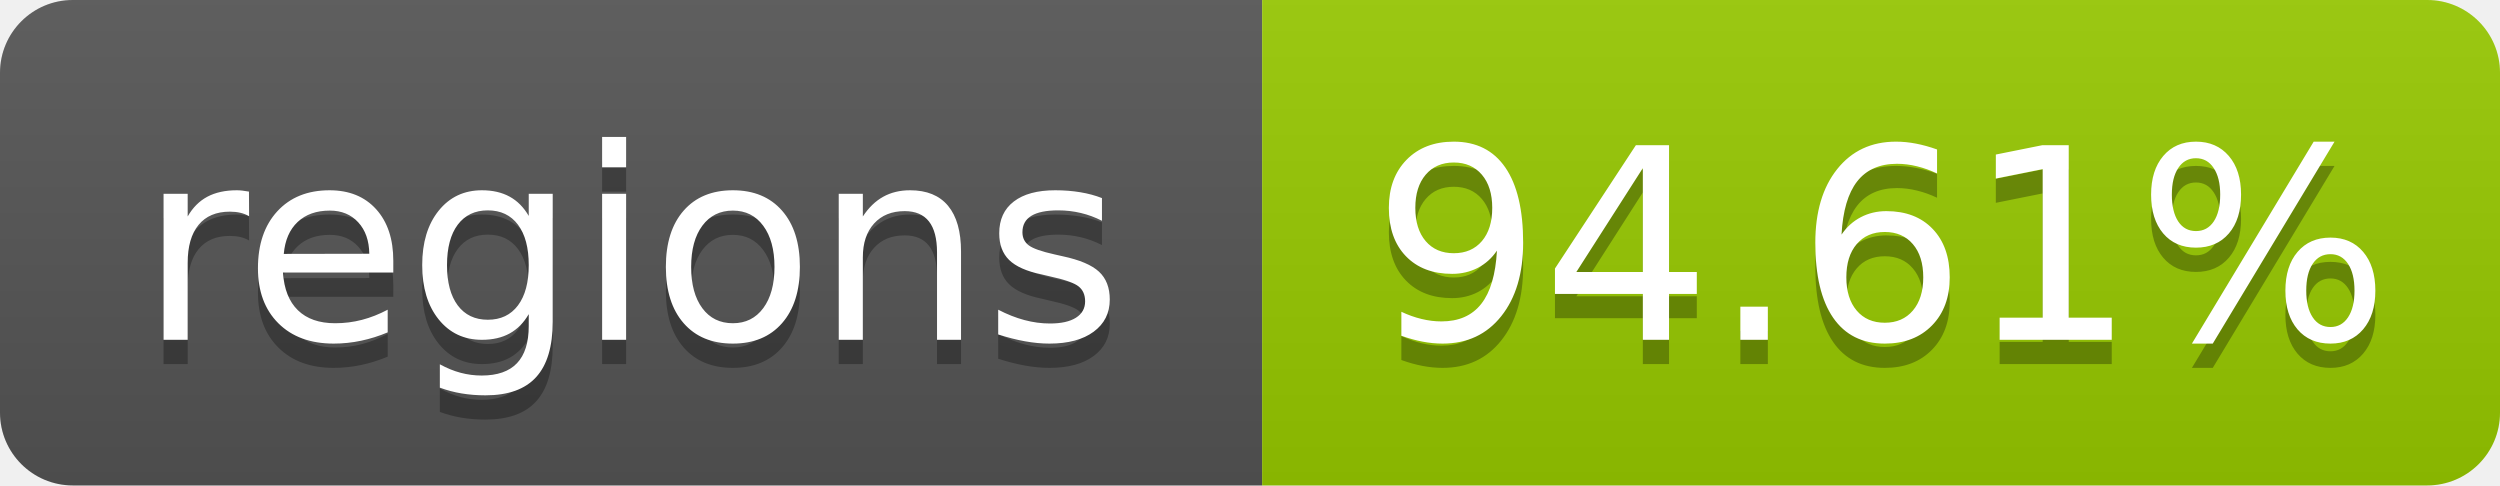
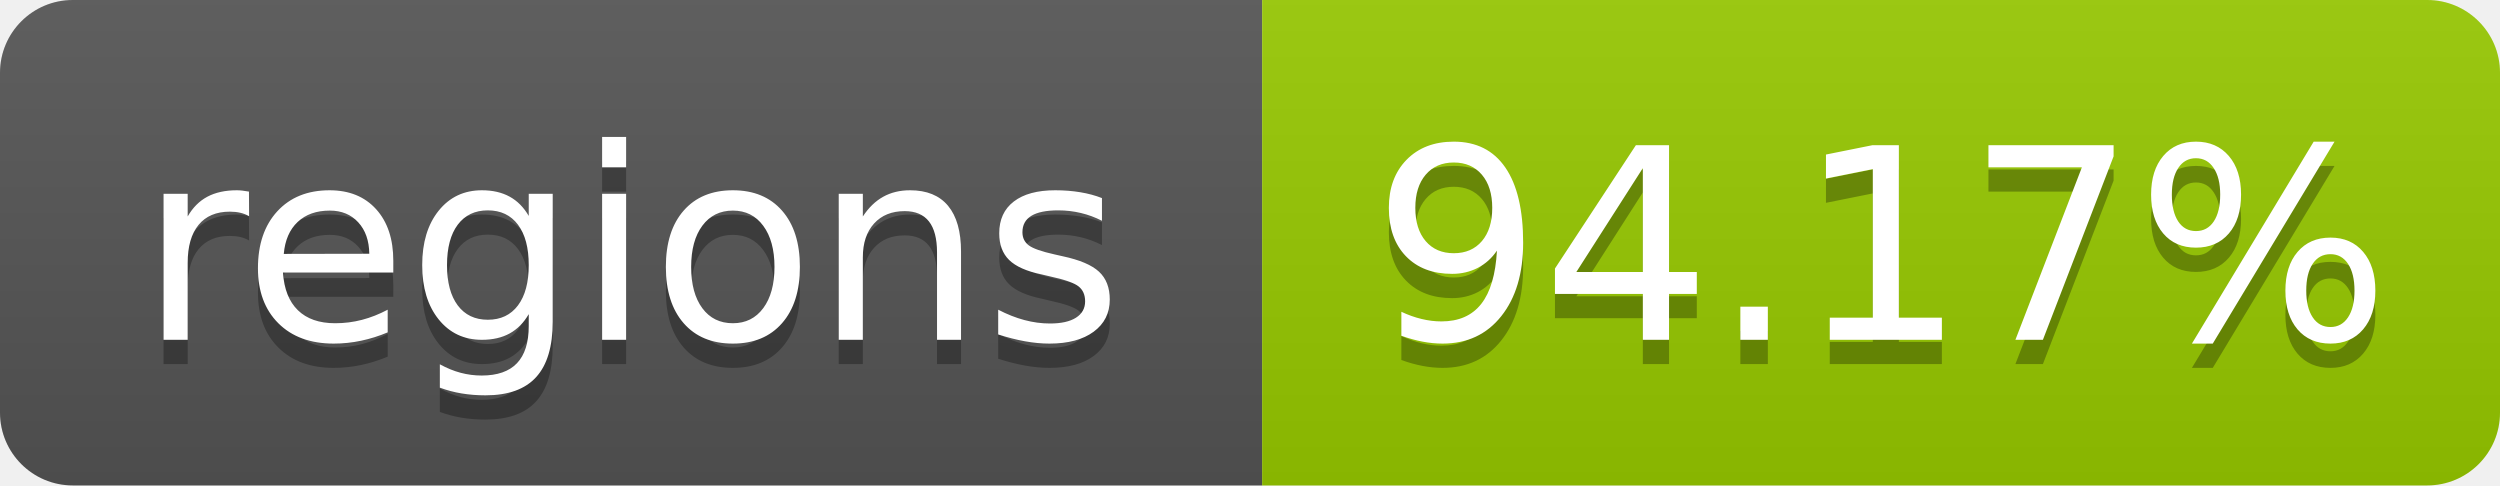
- <svg xmlns="http://www.w3.org/2000/svg" width="103" height="20" role="img" aria-label="regions: 94.61%">
+ <svg xmlns="http://www.w3.org/2000/svg" width="103" height="20" role="img" aria-label="regions: 94.17%">
  <linearGradient id="s" x2="0" y2="100%">
    <stop offset="0" stop-color="#bbb" stop-opacity=".1" />
    <stop offset="1" stop-opacity=".1" />
  </linearGradient>
  <clipPath id="r">
    <rect width="103" height="20" rx="3" fill="#fff" />
  </clipPath>
  <g clip-path="url(#r)">
    <rect width="52" height="20" fill="#555" />
    <rect x="52" width="51" height="20" fill="#97ca00" />
    <rect width="103" height="20" fill="url(#s)" />
  </g>
  <g fill="#fff" text-anchor="middle" font-family="Verdana,Geneva,DejaVu Sans,sans-serif" text-rendering="geometricPrecision" font-size="110">
    <text aria-hidden="true" x="260" y="150" fill="#010101" fill-opacity=".3" transform="scale(.1)" textLength="420">regions</text>
    <text x="260" y="140" transform="scale(.1)" textLength="420">regions</text>
-     <text aria-hidden="true" x="775" y="150" fill="#010101" fill-opacity=".3" transform="scale(.1)" textLength="410">94.61%</text>
-     <text x="775" y="140" transform="scale(.1)" textLength="410">94.61%</text>
+     <text aria-hidden="true" x="775" y="150" fill="#010101" fill-opacity=".3" transform="scale(.1)" textLength="410">94.17%</text>
+     <text x="775" y="140" transform="scale(.1)" textLength="410">94.17%</text>
  </g>
</svg>
